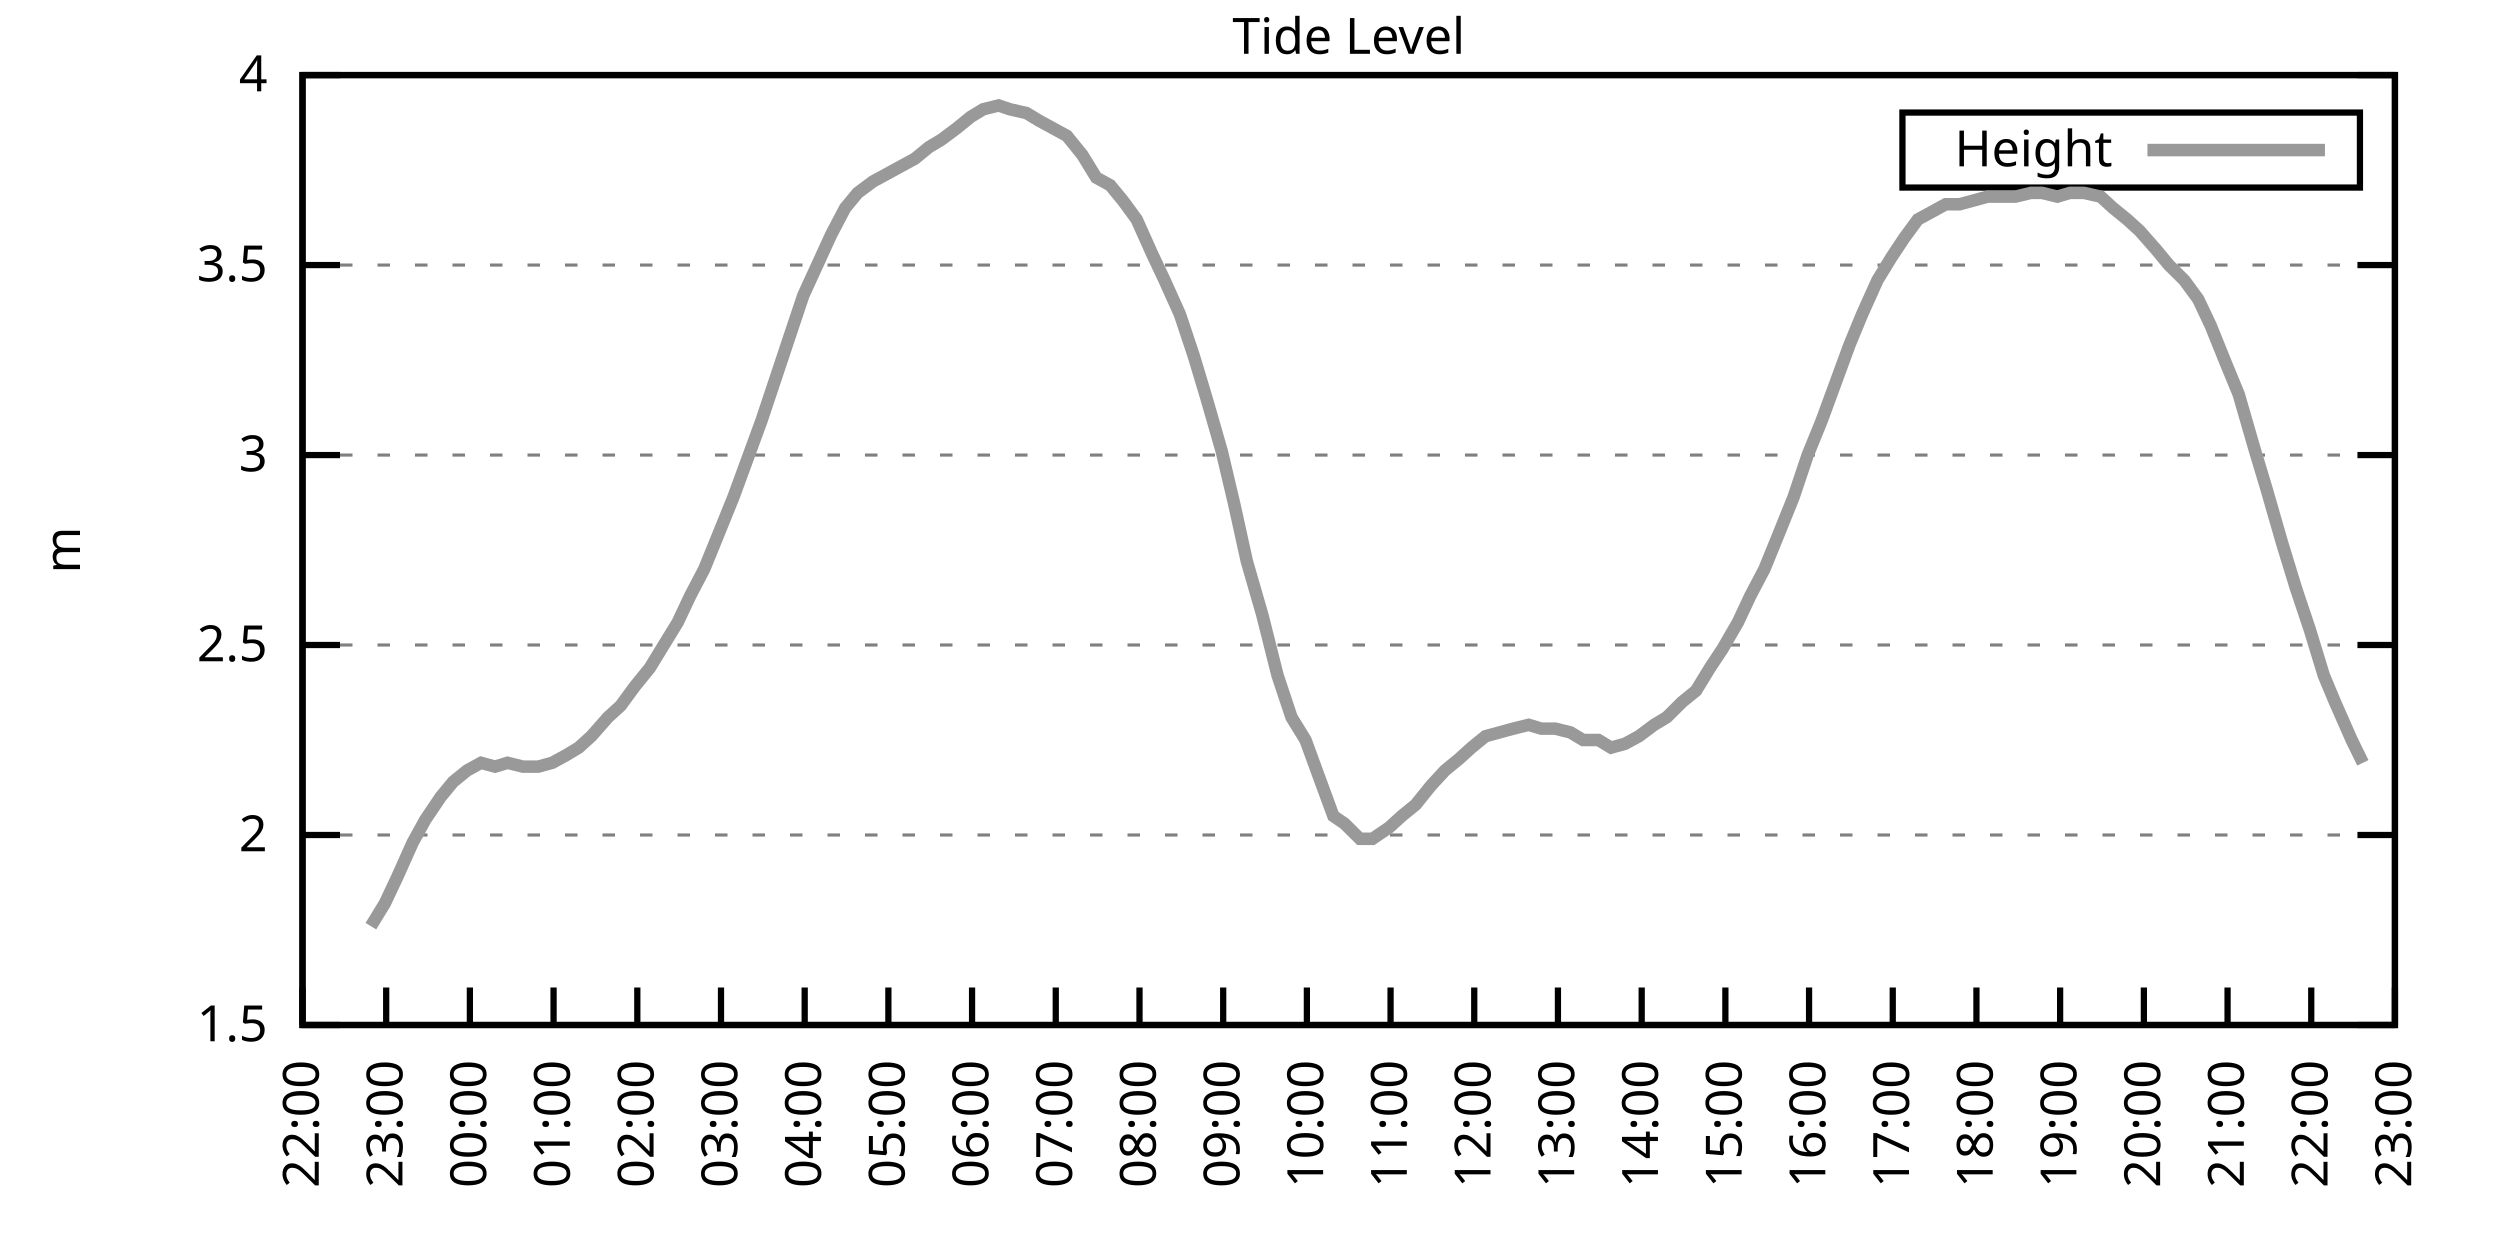
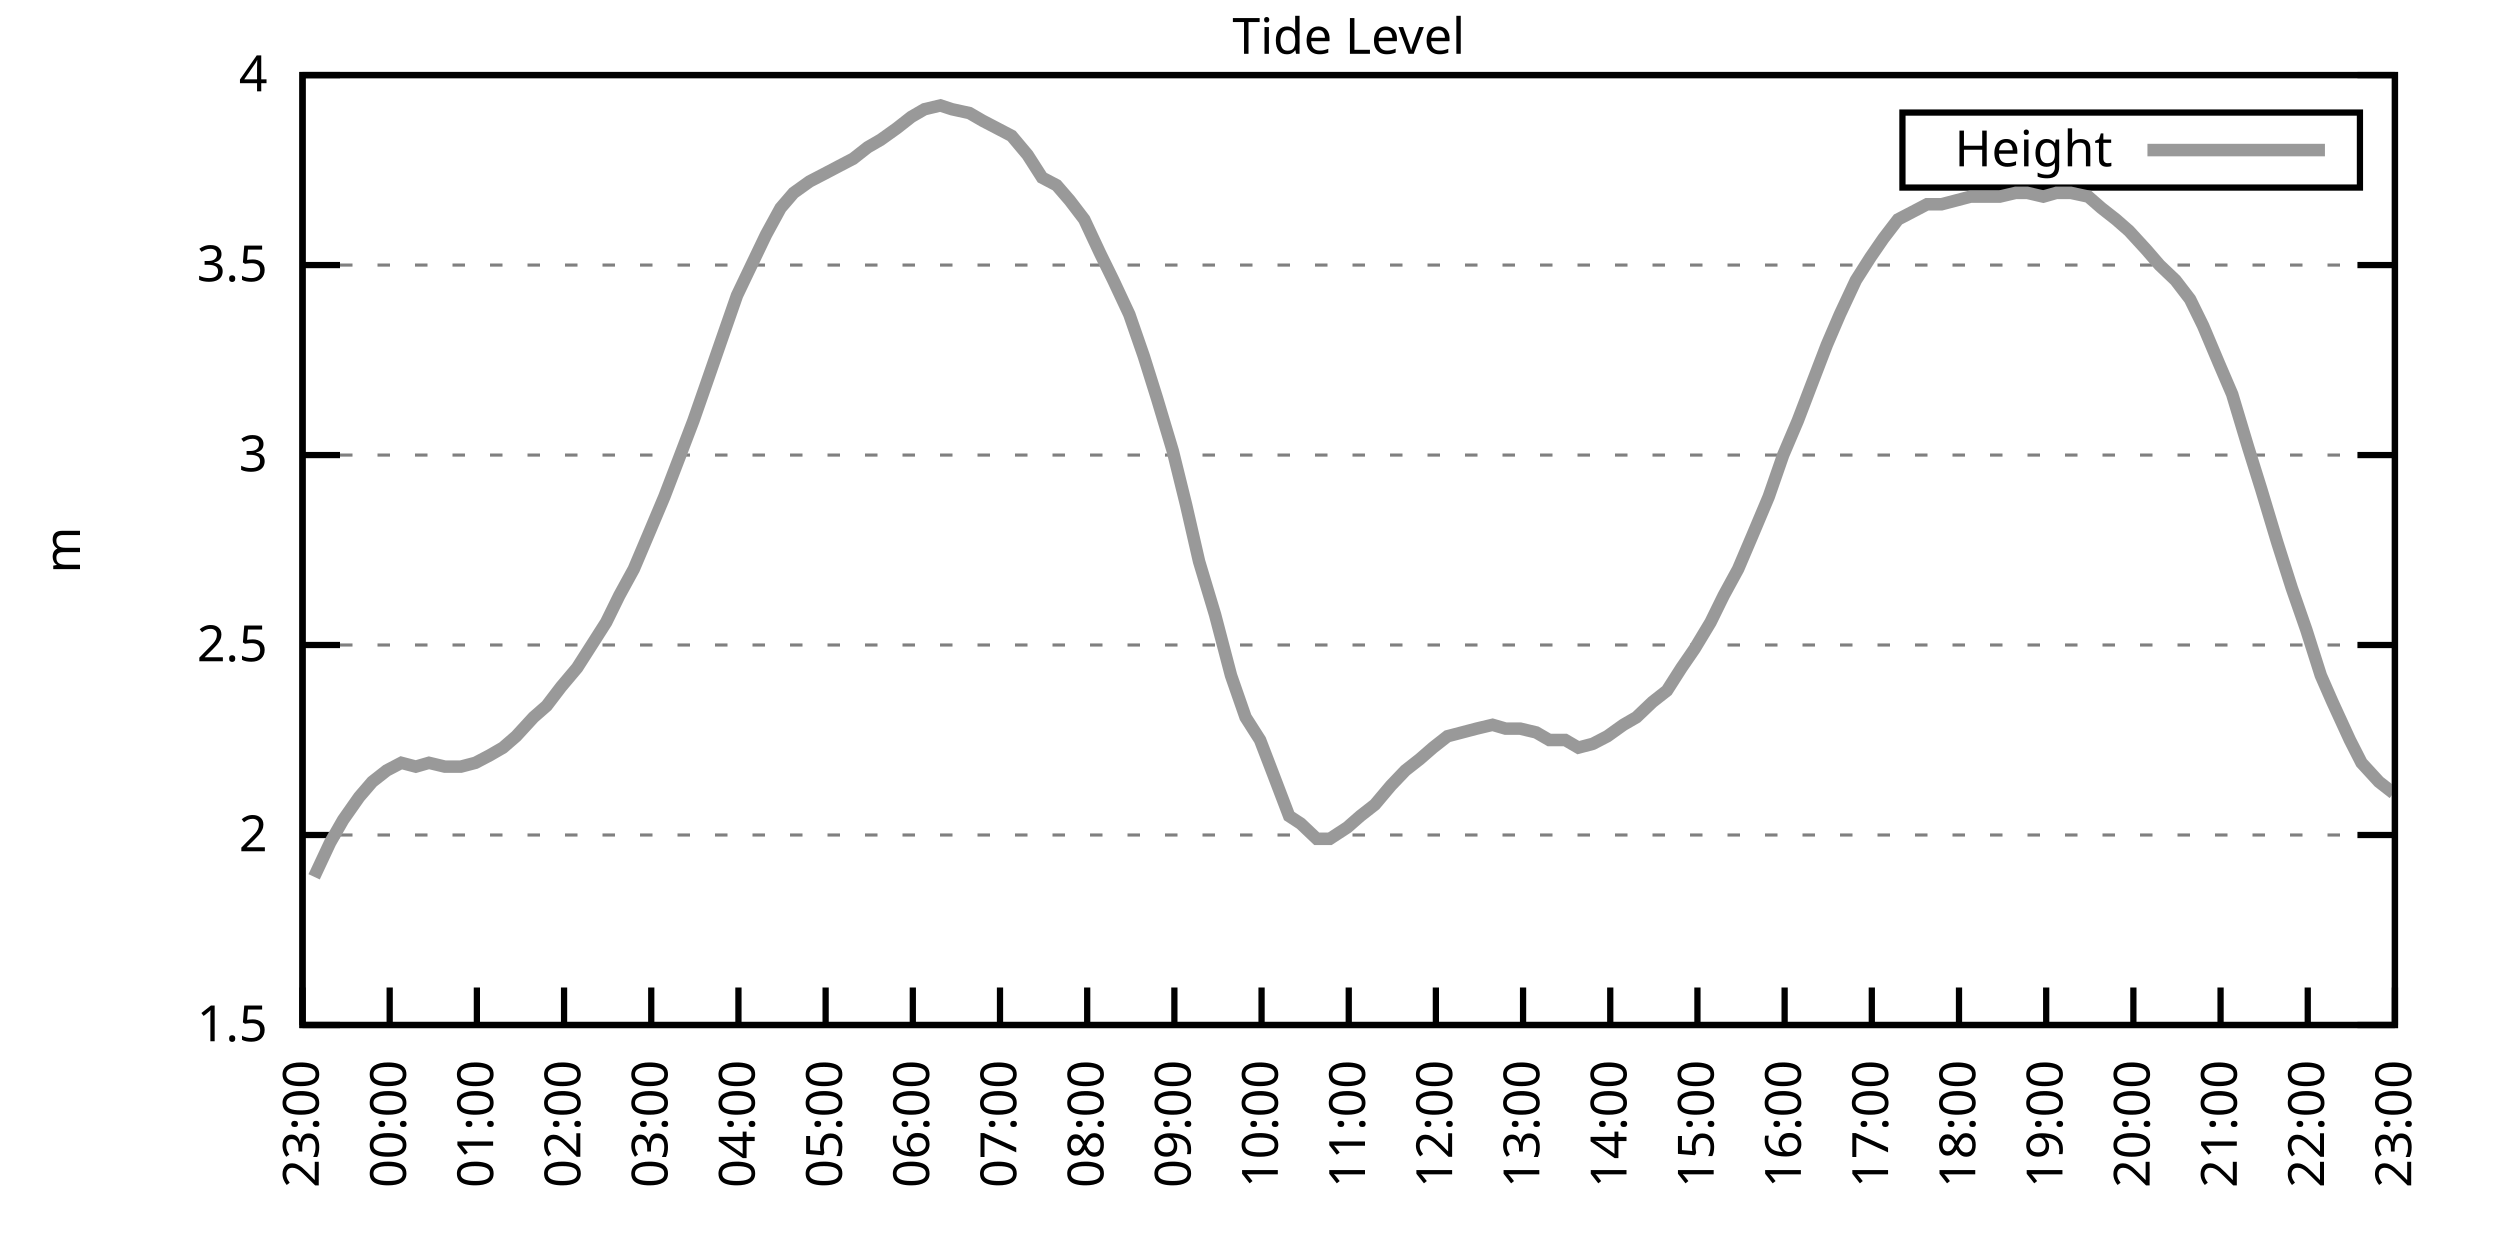
<svg xmlns="http://www.w3.org/2000/svg" xmlns:xlink="http://www.w3.org/1999/xlink" width="400" height="200" viewBox="0 0 400 200">
  <g id="gnuplot_canvas">
    <rect x="0" y="0" width="400" height="200" fill="none" />
    <defs>
      <circle id="gpDot" r="0.5" stroke-width="0.5" stroke="currentColor" />
      <path id="gpPt0" stroke-width="0.333" stroke="currentColor" d="M-1,0 h2 M0,-1 v2" />
      <path id="gpPt1" stroke-width="0.333" stroke="currentColor" d="M-1,-1 L1,1 M1,-1 L-1,1" />
      <path id="gpPt2" stroke-width="0.333" stroke="currentColor" d="M-1,0 L1,0 M0,-1 L0,1 M-1,-1 L1,1 M-1,1 L1,-1" />
      <rect id="gpPt3" stroke-width="0.333" stroke="currentColor" x="-1" y="-1" width="2" height="2" />
      <rect id="gpPt4" stroke-width="0.333" stroke="currentColor" fill="currentColor" x="-1" y="-1" width="2" height="2" />
      <circle id="gpPt5" stroke-width="0.333" stroke="currentColor" cx="0" cy="0" r="1" />
      <use xlink:href="#gpPt5" id="gpPt6" fill="currentColor" stroke="none" />
      <path id="gpPt7" stroke-width="0.333" stroke="currentColor" d="M0,-1.33 L-1.33,0.67 L1.33,0.67 z" />
      <use xlink:href="#gpPt7" id="gpPt8" fill="currentColor" stroke="none" />
      <use xlink:href="#gpPt7" id="gpPt9" stroke="currentColor" transform="rotate(180)" />
      <use xlink:href="#gpPt9" id="gpPt10" fill="currentColor" stroke="none" />
      <use xlink:href="#gpPt3" id="gpPt11" stroke="currentColor" transform="rotate(45)" />
      <use xlink:href="#gpPt11" id="gpPt12" fill="currentColor" stroke="none" />
      <path id="gpPt13" stroke-width="0.333" stroke="currentColor" d="M0,1.330 L1.265,0.411 L0.782,-1.067 L-0.782,-1.076 L-1.265,0.411 z" />
      <use xlink:href="#gpPt13" id="gpPt14" fill="currentColor" stroke="none" />
      <filter id="textbox" filterUnits="objectBoundingBox" x="0" y="0" height="1" width="1">
        <feFlood flood-color="white" flood-opacity="1" result="bgnd" />
        <feComposite in="SourceGraphic" in2="bgnd" operator="atop" />
      </filter>
      <filter id="greybox" filterUnits="objectBoundingBox" x="0" y="0" height="1" width="1">
        <feFlood flood-color="lightgrey" flood-opacity="1" result="grey" />
        <feComposite in="SourceGraphic" in2="grey" operator="atop" />
      </filter>
    </defs>
    <g fill="none" color="white" stroke="currentColor" stroke-width="1.00" stroke-linecap="butt" stroke-linejoin="miter">
</g>
    <g fill="none" color="black" stroke="currentColor" stroke-width="1.00" stroke-linecap="butt" stroke-linejoin="miter">
      <g stroke="none" shape-rendering="crispEdges">
        <polygon fill="rgb(255, 255, 255)" points="48.40,164.00 383.18,164.00 383.18,12.02 48.40,12.02 " />
      </g>
    </g>
    <g fill="none" color="black" stroke="currentColor" stroke-width="1.00" stroke-linecap="butt" stroke-linejoin="miter">
</g>
    <g fill="none" color="black" stroke="black" stroke-width="0.50" stroke-linecap="butt" stroke-linejoin="miter">
</g>
    <g fill="none" color="gray" stroke="currentColor" stroke-width="0.50" stroke-linecap="butt" stroke-linejoin="miter">
      <path stroke="gray" stroke-dasharray="2,4" class="gridline" d="M48.40,164.00 L383.19,164.00  " />
    </g>
    <g fill="none" color="gray" stroke="gray" stroke-width="1.00" stroke-linecap="butt" stroke-linejoin="miter">
</g>
    <g fill="none" color="black" stroke="currentColor" stroke-width="1.00" stroke-linecap="butt" stroke-linejoin="miter">
      <path stroke="black" d="M48.40,164.00 L54.40,164.00 M383.19,164.00 L377.19,164.00  " />
      <g transform="translate(42.80,166.60)" stroke="none" fill="black" font-family="Sans" font-size="8.00" text-anchor="end">
        <text>
          <tspan font-family="Sans"> 1.5</tspan>
        </text>
      </g>
    </g>
    <g fill="none" color="black" stroke="currentColor" stroke-width="1.00" stroke-linecap="butt" stroke-linejoin="miter">
</g>
    <g fill="none" color="black" stroke="black" stroke-width="0.50" stroke-linecap="butt" stroke-linejoin="miter">
</g>
    <g fill="none" color="gray" stroke="currentColor" stroke-width="0.50" stroke-linecap="butt" stroke-linejoin="miter">
      <path stroke="gray" stroke-dasharray="2,4" class="gridline" d="M48.40,133.60 L383.19,133.60  " />
    </g>
    <g fill="none" color="gray" stroke="gray" stroke-width="1.00" stroke-linecap="butt" stroke-linejoin="miter">
</g>
    <g fill="none" color="black" stroke="currentColor" stroke-width="1.00" stroke-linecap="butt" stroke-linejoin="miter">
      <path stroke="black" d="M48.40,133.60 L54.40,133.60 M383.19,133.60 L377.19,133.60  " />
      <g transform="translate(42.80,136.20)" stroke="none" fill="black" font-family="Sans" font-size="8.00" text-anchor="end">
        <text>
          <tspan font-family="Sans"> 2</tspan>
        </text>
      </g>
    </g>
    <g fill="none" color="black" stroke="currentColor" stroke-width="1.00" stroke-linecap="butt" stroke-linejoin="miter">
</g>
    <g fill="none" color="black" stroke="black" stroke-width="0.50" stroke-linecap="butt" stroke-linejoin="miter">
</g>
    <g fill="none" color="gray" stroke="currentColor" stroke-width="0.50" stroke-linecap="butt" stroke-linejoin="miter">
      <path stroke="gray" stroke-dasharray="2,4" class="gridline" d="M48.40,103.20 L383.19,103.20  " />
    </g>
    <g fill="none" color="gray" stroke="gray" stroke-width="1.00" stroke-linecap="butt" stroke-linejoin="miter">
</g>
    <g fill="none" color="black" stroke="currentColor" stroke-width="1.00" stroke-linecap="butt" stroke-linejoin="miter">
      <path stroke="black" d="M48.40,103.20 L54.40,103.20 M383.19,103.20 L377.19,103.20  " />
      <g transform="translate(42.80,105.80)" stroke="none" fill="black" font-family="Sans" font-size="8.00" text-anchor="end">
        <text>
          <tspan font-family="Sans"> 2.5</tspan>
        </text>
      </g>
    </g>
    <g fill="none" color="black" stroke="currentColor" stroke-width="1.00" stroke-linecap="butt" stroke-linejoin="miter">
</g>
    <g fill="none" color="black" stroke="black" stroke-width="0.50" stroke-linecap="butt" stroke-linejoin="miter">
</g>
    <g fill="none" color="gray" stroke="currentColor" stroke-width="0.50" stroke-linecap="butt" stroke-linejoin="miter">
      <path stroke="gray" stroke-dasharray="2,4" class="gridline" d="M48.40,72.81 L383.19,72.81  " />
    </g>
    <g fill="none" color="gray" stroke="gray" stroke-width="1.00" stroke-linecap="butt" stroke-linejoin="miter">
</g>
    <g fill="none" color="black" stroke="currentColor" stroke-width="1.00" stroke-linecap="butt" stroke-linejoin="miter">
      <path stroke="black" d="M48.40,72.81 L54.40,72.81 M383.19,72.81 L377.19,72.81  " />
      <g transform="translate(42.80,75.41)" stroke="none" fill="black" font-family="Sans" font-size="8.00" text-anchor="end">
        <text>
          <tspan font-family="Sans"> 3</tspan>
        </text>
      </g>
    </g>
    <g fill="none" color="black" stroke="currentColor" stroke-width="1.00" stroke-linecap="butt" stroke-linejoin="miter">
</g>
    <g fill="none" color="black" stroke="black" stroke-width="0.50" stroke-linecap="butt" stroke-linejoin="miter">
</g>
    <g fill="none" color="gray" stroke="currentColor" stroke-width="0.50" stroke-linecap="butt" stroke-linejoin="miter">
      <path stroke="gray" stroke-dasharray="2,4" class="gridline" d="M48.40,42.41 L383.19,42.41  " />
    </g>
    <g fill="none" color="gray" stroke="gray" stroke-width="1.00" stroke-linecap="butt" stroke-linejoin="miter">
</g>
    <g fill="none" color="black" stroke="currentColor" stroke-width="1.00" stroke-linecap="butt" stroke-linejoin="miter">
      <path stroke="black" d="M48.40,42.41 L54.40,42.41 M383.19,42.41 L377.19,42.41  " />
      <g transform="translate(42.80,45.01)" stroke="none" fill="black" font-family="Sans" font-size="8.00" text-anchor="end">
        <text>
          <tspan font-family="Sans"> 3.5</tspan>
        </text>
      </g>
    </g>
    <g fill="none" color="black" stroke="currentColor" stroke-width="1.00" stroke-linecap="butt" stroke-linejoin="miter">
</g>
    <g fill="none" color="black" stroke="black" stroke-width="0.50" stroke-linecap="butt" stroke-linejoin="miter">
</g>
    <g fill="none" color="gray" stroke="currentColor" stroke-width="0.50" stroke-linecap="butt" stroke-linejoin="miter">
      <path stroke="gray" stroke-dasharray="2,4" class="gridline" d="M48.40,12.01 L383.19,12.01  " />
    </g>
    <g fill="none" color="gray" stroke="gray" stroke-width="1.00" stroke-linecap="butt" stroke-linejoin="miter">
</g>
    <g fill="none" color="black" stroke="currentColor" stroke-width="1.00" stroke-linecap="butt" stroke-linejoin="miter">
      <path stroke="black" d="M48.40,12.01 L54.40,12.01 M383.19,12.01 L377.19,12.01  " />
      <g transform="translate(42.80,14.61)" stroke="none" fill="black" font-family="Sans" font-size="8.00" text-anchor="end">
        <text>
          <tspan font-family="Sans"> 4</tspan>
        </text>
      </g>
    </g>
    <g fill="none" color="black" stroke="currentColor" stroke-width="1.00" stroke-linecap="butt" stroke-linejoin="miter">
      <path stroke="black" d="M48.40,164.00 L48.40,158.00  " />
      <g transform="translate(51.00,169.60) rotate(270.00)" stroke="none" fill="black" font-family="Sans" font-size="8.00" text-anchor="end">
        <text>
-           <tspan font-family="Sans">22:00</tspan>
-         </text>
-       </g>
-     </g>
-     <g fill="none" color="black" stroke="currentColor" stroke-width="1.00" stroke-linecap="butt" stroke-linejoin="miter">
-       <path stroke="black" d="M61.79,164.00 L61.79,158.00  " />
-       <g transform="translate(64.39,169.60) rotate(270.00)" stroke="none" fill="black" font-family="Sans" font-size="8.00" text-anchor="end">
-         <text>
          <tspan font-family="Sans">23:00</tspan>
        </text>
      </g>
    </g>
    <g fill="none" color="black" stroke="currentColor" stroke-width="1.00" stroke-linecap="butt" stroke-linejoin="miter">
-       <path stroke="black" d="M75.18,164.00 L75.18,158.00  " />
-       <g transform="translate(77.78,169.60) rotate(270.00)" stroke="none" fill="black" font-family="Sans" font-size="8.00" text-anchor="end">
+       <path stroke="black" d="M62.35,164.00 L62.35,158.00  " />
+       <g transform="translate(64.95,169.60) rotate(270.00)" stroke="none" fill="black" font-family="Sans" font-size="8.00" text-anchor="end">
        <text>
          <tspan font-family="Sans">00:00</tspan>
        </text>
      </g>
    </g>
    <g fill="none" color="black" stroke="currentColor" stroke-width="1.00" stroke-linecap="butt" stroke-linejoin="miter">
-       <path stroke="black" d="M88.57,164.00 L88.57,158.00  " />
-       <g transform="translate(91.17,169.60) rotate(270.00)" stroke="none" fill="black" font-family="Sans" font-size="8.00" text-anchor="end">
+       <path stroke="black" d="M76.30,164.00 L76.30,158.00  " />
+       <g transform="translate(78.90,169.60) rotate(270.00)" stroke="none" fill="black" font-family="Sans" font-size="8.00" text-anchor="end">
        <text>
          <tspan font-family="Sans">01:00</tspan>
        </text>
      </g>
    </g>
    <g fill="none" color="black" stroke="currentColor" stroke-width="1.00" stroke-linecap="butt" stroke-linejoin="miter">
-       <path stroke="black" d="M101.97,164.00 L101.97,158.00  " />
-       <g transform="translate(104.57,169.60) rotate(270.00)" stroke="none" fill="black" font-family="Sans" font-size="8.00" text-anchor="end">
+       <path stroke="black" d="M90.25,164.00 L90.25,158.00  " />
+       <g transform="translate(92.85,169.60) rotate(270.00)" stroke="none" fill="black" font-family="Sans" font-size="8.00" text-anchor="end">
        <text>
          <tspan font-family="Sans">02:00</tspan>
        </text>
      </g>
    </g>
    <g fill="none" color="black" stroke="currentColor" stroke-width="1.00" stroke-linecap="butt" stroke-linejoin="miter">
-       <path stroke="black" d="M115.36,164.00 L115.36,158.00  " />
-       <g transform="translate(117.96,169.60) rotate(270.00)" stroke="none" fill="black" font-family="Sans" font-size="8.00" text-anchor="end">
+       <path stroke="black" d="M104.20,164.00 L104.20,158.00  " />
+       <g transform="translate(106.80,169.60) rotate(270.00)" stroke="none" fill="black" font-family="Sans" font-size="8.00" text-anchor="end">
        <text>
          <tspan font-family="Sans">03:00</tspan>
        </text>
      </g>
    </g>
    <g fill="none" color="black" stroke="currentColor" stroke-width="1.00" stroke-linecap="butt" stroke-linejoin="miter">
-       <path stroke="black" d="M128.75,164.00 L128.75,158.00  " />
-       <g transform="translate(131.35,169.60) rotate(270.00)" stroke="none" fill="black" font-family="Sans" font-size="8.00" text-anchor="end">
+       <path stroke="black" d="M118.15,164.00 L118.15,158.00  " />
+       <g transform="translate(120.75,169.60) rotate(270.00)" stroke="none" fill="black" font-family="Sans" font-size="8.00" text-anchor="end">
        <text>
          <tspan font-family="Sans">04:00</tspan>
        </text>
      </g>
    </g>
    <g fill="none" color="black" stroke="currentColor" stroke-width="1.00" stroke-linecap="butt" stroke-linejoin="miter">
-       <path stroke="black" d="M142.14,164.00 L142.14,158.00  " />
-       <g transform="translate(144.74,169.60) rotate(270.00)" stroke="none" fill="black" font-family="Sans" font-size="8.00" text-anchor="end">
+       <path stroke="black" d="M132.10,164.00 L132.10,158.00  " />
+       <g transform="translate(134.70,169.60) rotate(270.00)" stroke="none" fill="black" font-family="Sans" font-size="8.00" text-anchor="end">
        <text>
          <tspan font-family="Sans">05:00</tspan>
        </text>
      </g>
    </g>
    <g fill="none" color="black" stroke="currentColor" stroke-width="1.00" stroke-linecap="butt" stroke-linejoin="miter">
-       <path stroke="black" d="M155.53,164.00 L155.53,158.00  " />
-       <g transform="translate(158.13,169.60) rotate(270.00)" stroke="none" fill="black" font-family="Sans" font-size="8.00" text-anchor="end">
+       <path stroke="black" d="M146.05,164.00 L146.05,158.00  " />
+       <g transform="translate(148.65,169.60) rotate(270.00)" stroke="none" fill="black" font-family="Sans" font-size="8.00" text-anchor="end">
        <text>
          <tspan font-family="Sans">06:00</tspan>
        </text>
      </g>
    </g>
    <g fill="none" color="black" stroke="currentColor" stroke-width="1.00" stroke-linecap="butt" stroke-linejoin="miter">
-       <path stroke="black" d="M168.92,164.00 L168.92,158.00  " />
-       <g transform="translate(171.52,169.60) rotate(270.00)" stroke="none" fill="black" font-family="Sans" font-size="8.00" text-anchor="end">
+       <path stroke="black" d="M160.00,164.00 L160.00,158.00  " />
+       <g transform="translate(162.60,169.60) rotate(270.00)" stroke="none" fill="black" font-family="Sans" font-size="8.00" text-anchor="end">
        <text>
          <tspan font-family="Sans">07:00</tspan>
        </text>
      </g>
    </g>
    <g fill="none" color="black" stroke="currentColor" stroke-width="1.00" stroke-linecap="butt" stroke-linejoin="miter">
-       <path stroke="black" d="M182.32,164.00 L182.32,158.00  " />
-       <g transform="translate(184.92,169.60) rotate(270.00)" stroke="none" fill="black" font-family="Sans" font-size="8.00" text-anchor="end">
+       <path stroke="black" d="M173.95,164.00 L173.95,158.00  " />
+       <g transform="translate(176.55,169.60) rotate(270.00)" stroke="none" fill="black" font-family="Sans" font-size="8.00" text-anchor="end">
        <text>
          <tspan font-family="Sans">08:00</tspan>
        </text>
      </g>
    </g>
    <g fill="none" color="black" stroke="currentColor" stroke-width="1.00" stroke-linecap="butt" stroke-linejoin="miter">
-       <path stroke="black" d="M195.71,164.00 L195.71,158.00  " />
-       <g transform="translate(198.31,169.60) rotate(270.00)" stroke="none" fill="black" font-family="Sans" font-size="8.00" text-anchor="end">
+       <path stroke="black" d="M187.90,164.00 L187.90,158.00  " />
+       <g transform="translate(190.50,169.60) rotate(270.00)" stroke="none" fill="black" font-family="Sans" font-size="8.00" text-anchor="end">
        <text>
          <tspan font-family="Sans">09:00</tspan>
        </text>
      </g>
    </g>
    <g fill="none" color="black" stroke="currentColor" stroke-width="1.00" stroke-linecap="butt" stroke-linejoin="miter">
-       <path stroke="black" d="M209.10,164.00 L209.10,158.00  " />
-       <g transform="translate(211.70,169.60) rotate(270.00)" stroke="none" fill="black" font-family="Sans" font-size="8.00" text-anchor="end">
+       <path stroke="black" d="M201.85,164.00 L201.85,158.00  " />
+       <g transform="translate(204.45,169.60) rotate(270.00)" stroke="none" fill="black" font-family="Sans" font-size="8.00" text-anchor="end">
        <text>
          <tspan font-family="Sans">10:00</tspan>
        </text>
      </g>
    </g>
    <g fill="none" color="black" stroke="currentColor" stroke-width="1.00" stroke-linecap="butt" stroke-linejoin="miter">
-       <path stroke="black" d="M222.49,164.00 L222.49,158.00  " />
-       <g transform="translate(225.09,169.60) rotate(270.00)" stroke="none" fill="black" font-family="Sans" font-size="8.00" text-anchor="end">
+       <path stroke="black" d="M215.80,164.00 L215.80,158.00  " />
+       <g transform="translate(218.40,169.60) rotate(270.00)" stroke="none" fill="black" font-family="Sans" font-size="8.00" text-anchor="end">
        <text>
          <tspan font-family="Sans">11:00</tspan>
        </text>
      </g>
    </g>
    <g fill="none" color="black" stroke="currentColor" stroke-width="1.00" stroke-linecap="butt" stroke-linejoin="miter">
-       <path stroke="black" d="M235.88,164.00 L235.88,158.00  " />
-       <g transform="translate(238.48,169.60) rotate(270.00)" stroke="none" fill="black" font-family="Sans" font-size="8.00" text-anchor="end">
+       <path stroke="black" d="M229.74,164.00 L229.74,158.00  " />
+       <g transform="translate(232.34,169.60) rotate(270.00)" stroke="none" fill="black" font-family="Sans" font-size="8.00" text-anchor="end">
        <text>
          <tspan font-family="Sans">12:00</tspan>
        </text>
      </g>
    </g>
    <g fill="none" color="black" stroke="currentColor" stroke-width="1.00" stroke-linecap="butt" stroke-linejoin="miter">
-       <path stroke="black" d="M249.27,164.00 L249.27,158.00  " />
-       <g transform="translate(251.87,169.60) rotate(270.00)" stroke="none" fill="black" font-family="Sans" font-size="8.00" text-anchor="end">
+       <path stroke="black" d="M243.69,164.00 L243.69,158.00  " />
+       <g transform="translate(246.29,169.60) rotate(270.00)" stroke="none" fill="black" font-family="Sans" font-size="8.00" text-anchor="end">
        <text>
          <tspan font-family="Sans">13:00</tspan>
        </text>
      </g>
    </g>
    <g fill="none" color="black" stroke="currentColor" stroke-width="1.00" stroke-linecap="butt" stroke-linejoin="miter">
-       <path stroke="black" d="M262.67,164.00 L262.67,158.00  " />
-       <g transform="translate(265.27,169.60) rotate(270.00)" stroke="none" fill="black" font-family="Sans" font-size="8.00" text-anchor="end">
+       <path stroke="black" d="M257.64,164.00 L257.64,158.00  " />
+       <g transform="translate(260.24,169.60) rotate(270.00)" stroke="none" fill="black" font-family="Sans" font-size="8.00" text-anchor="end">
        <text>
          <tspan font-family="Sans">14:00</tspan>
        </text>
      </g>
    </g>
    <g fill="none" color="black" stroke="currentColor" stroke-width="1.00" stroke-linecap="butt" stroke-linejoin="miter">
-       <path stroke="black" d="M276.06,164.00 L276.06,158.00  " />
-       <g transform="translate(278.66,169.60) rotate(270.00)" stroke="none" fill="black" font-family="Sans" font-size="8.00" text-anchor="end">
+       <path stroke="black" d="M271.59,164.00 L271.59,158.00  " />
+       <g transform="translate(274.19,169.60) rotate(270.00)" stroke="none" fill="black" font-family="Sans" font-size="8.00" text-anchor="end">
        <text>
          <tspan font-family="Sans">15:00</tspan>
        </text>
      </g>
    </g>
    <g fill="none" color="black" stroke="currentColor" stroke-width="1.00" stroke-linecap="butt" stroke-linejoin="miter">
-       <path stroke="black" d="M289.45,164.00 L289.45,158.00  " />
-       <g transform="translate(292.05,169.60) rotate(270.00)" stroke="none" fill="black" font-family="Sans" font-size="8.00" text-anchor="end">
+       <path stroke="black" d="M285.54,164.00 L285.54,158.00  " />
+       <g transform="translate(288.14,169.60) rotate(270.00)" stroke="none" fill="black" font-family="Sans" font-size="8.00" text-anchor="end">
        <text>
          <tspan font-family="Sans">16:00</tspan>
        </text>
      </g>
    </g>
    <g fill="none" color="black" stroke="currentColor" stroke-width="1.00" stroke-linecap="butt" stroke-linejoin="miter">
-       <path stroke="black" d="M302.84,164.00 L302.84,158.00  " />
-       <g transform="translate(305.44,169.60) rotate(270.00)" stroke="none" fill="black" font-family="Sans" font-size="8.00" text-anchor="end">
+       <path stroke="black" d="M299.49,164.00 L299.49,158.00  " />
+       <g transform="translate(302.09,169.60) rotate(270.00)" stroke="none" fill="black" font-family="Sans" font-size="8.00" text-anchor="end">
        <text>
          <tspan font-family="Sans">17:00</tspan>
        </text>
      </g>
    </g>
    <g fill="none" color="black" stroke="currentColor" stroke-width="1.00" stroke-linecap="butt" stroke-linejoin="miter">
-       <path stroke="black" d="M316.23,164.00 L316.23,158.00  " />
-       <g transform="translate(318.83,169.60) rotate(270.00)" stroke="none" fill="black" font-family="Sans" font-size="8.00" text-anchor="end">
+       <path stroke="black" d="M313.44,164.00 L313.44,158.00  " />
+       <g transform="translate(316.04,169.60) rotate(270.00)" stroke="none" fill="black" font-family="Sans" font-size="8.00" text-anchor="end">
        <text>
          <tspan font-family="Sans">18:00</tspan>
        </text>
      </g>
    </g>
    <g fill="none" color="black" stroke="currentColor" stroke-width="1.00" stroke-linecap="butt" stroke-linejoin="miter">
-       <path stroke="black" d="M329.62,164.00 L329.62,158.00  " />
-       <g transform="translate(332.22,169.60) rotate(270.00)" stroke="none" fill="black" font-family="Sans" font-size="8.00" text-anchor="end">
+       <path stroke="black" d="M327.39,164.00 L327.39,158.00  " />
+       <g transform="translate(329.99,169.60) rotate(270.00)" stroke="none" fill="black" font-family="Sans" font-size="8.00" text-anchor="end">
        <text>
          <tspan font-family="Sans">19:00</tspan>
        </text>
      </g>
    </g>
    <g fill="none" color="black" stroke="currentColor" stroke-width="1.00" stroke-linecap="butt" stroke-linejoin="miter">
-       <path stroke="black" d="M343.02,164.00 L343.02,158.00  " />
-       <g transform="translate(345.62,169.60) rotate(270.00)" stroke="none" fill="black" font-family="Sans" font-size="8.00" text-anchor="end">
+       <path stroke="black" d="M341.34,164.00 L341.34,158.00  " />
+       <g transform="translate(343.94,169.60) rotate(270.00)" stroke="none" fill="black" font-family="Sans" font-size="8.00" text-anchor="end">
        <text>
          <tspan font-family="Sans">20:00</tspan>
        </text>
      </g>
    </g>
    <g fill="none" color="black" stroke="currentColor" stroke-width="1.00" stroke-linecap="butt" stroke-linejoin="miter">
-       <path stroke="black" d="M356.41,164.00 L356.41,158.00  " />
-       <g transform="translate(359.01,169.60) rotate(270.00)" stroke="none" fill="black" font-family="Sans" font-size="8.00" text-anchor="end">
+       <path stroke="black" d="M355.29,164.00 L355.29,158.00  " />
+       <g transform="translate(357.89,169.60) rotate(270.00)" stroke="none" fill="black" font-family="Sans" font-size="8.00" text-anchor="end">
        <text>
          <tspan font-family="Sans">21:00</tspan>
        </text>
      </g>
    </g>
    <g fill="none" color="black" stroke="currentColor" stroke-width="1.00" stroke-linecap="butt" stroke-linejoin="miter">
-       <path stroke="black" d="M369.80,164.00 L369.80,158.00  " />
-       <g transform="translate(372.40,169.60) rotate(270.00)" stroke="none" fill="black" font-family="Sans" font-size="8.00" text-anchor="end">
+       <path stroke="black" d="M369.24,164.00 L369.24,158.00  " />
+       <g transform="translate(371.84,169.60) rotate(270.00)" stroke="none" fill="black" font-family="Sans" font-size="8.00" text-anchor="end">
        <text>
          <tspan font-family="Sans">22:00</tspan>
        </text>
      </g>
    </g>
    <g fill="none" color="black" stroke="currentColor" stroke-width="1.00" stroke-linecap="butt" stroke-linejoin="miter">
      <path stroke="black" d="M383.19,164.00 L383.19,158.00  " />
      <g transform="translate(385.79,169.60) rotate(270.00)" stroke="none" fill="black" font-family="Sans" font-size="8.00" text-anchor="end">
        <text>
          <tspan font-family="Sans">23:00</tspan>
        </text>
      </g>
    </g>
    <g fill="none" color="black" stroke="currentColor" stroke-width="1.00" stroke-linecap="butt" stroke-linejoin="miter">
</g>
    <g fill="none" color="black" stroke="currentColor" stroke-width="1.00" stroke-linecap="butt" stroke-linejoin="miter">
      <path stroke="black" d="M48.40,12.01 L48.40,164.00 L383.19,164.00 L383.19,12.01 L48.40,12.01 Z  " />
    </g>
    <g fill="none" color="black" stroke="currentColor" stroke-width="1.00" stroke-linecap="butt" stroke-linejoin="miter">
</g>
    <g fill="none" color="black" stroke="currentColor" stroke-width="1.00" stroke-linecap="butt" stroke-linejoin="miter">
      <path stroke="black" d="M304.39,30.01 L304.39,18.01 L377.59,18.01 L377.59,30.01 L304.39,30.01 Z  " />
    </g>
    <g id="Tide_level_plot_1">
      <g fill="none" color="white" stroke="black" stroke-width="2.00" stroke-linecap="butt" stroke-linejoin="miter">
</g>
      <g fill="none" color="black" stroke="currentColor" stroke-width="2.00" stroke-linecap="butt" stroke-linejoin="miter">
        <g transform="translate(337.99,26.61)" stroke="none" fill="black" font-family="Sans" font-size="8.00" text-anchor="end">
          <text>
            <tspan font-family="Sans">Height</tspan>
          </text>
        </g>
      </g>
      <g fill="none" color="black" stroke="currentColor" stroke-width="2.00" stroke-linecap="butt" stroke-linejoin="miter">
-         <path stroke="rgb(153, 153, 153)" d="M343.59,24.01 L371.99,24.01 M59.34,148.19 L61.57,144.55 L63.58,140.29 L66.03,134.82 L68.04,131.17 L70.50,127.52   L72.50,125.09 L74.74,123.27 L76.97,122.05 L79.20,122.66 L81.21,122.05 L83.66,122.66 L86.12,122.66 L88.35,122.05   L90.58,120.83 L92.59,119.62 L94.60,117.80 L97.28,114.76 L99.29,112.93 L101.52,109.89 L103.98,106.85 L106.21,103.20   L108.44,99.56 L110.45,95.30 L112.68,91.04 L114.91,85.57 L117.37,79.49 L119.60,73.41 L121.83,67.33 L124.06,60.65   L126.29,53.96 L128.53,47.27 L130.76,42.41 L132.99,37.54 L135.22,33.29 L137.23,30.86 L139.69,29.03 L141.92,27.82   L144.15,26.60 L146.38,25.39 L148.61,23.56 L150.62,22.35 L153.08,20.52 L155.31,18.70 L157.32,17.48 L159.77,16.87   L161.56,17.48 L164.24,18.09 L166.25,19.31 L168.48,20.52 L170.71,21.74 L173.17,24.78 L175.40,28.42 L177.63,29.64   L179.64,32.07 L181.87,35.11 L184.32,40.58 L186.33,44.84 L188.79,50.31 L191.02,57.00 L193.03,63.69 L195.48,72.20   L197.49,80.71 L199.50,89.83 L201.96,98.34 L204.41,108.07 L206.64,114.76 L208.88,118.40 L210.88,123.87 L213.34,130.56   L215.13,131.78 L217.58,134.21 L219.59,134.21 L222.27,132.39 L224.28,130.56 L226.51,128.74 L228.96,125.70 L231.20,123.27   L233.43,121.44 L235.44,119.62 L237.67,117.80 L239.90,117.19 L242.13,116.58 L244.59,115.97 L246.60,116.58 L248.83,116.58   L251.28,117.19 L253.29,118.40 L255.75,118.40 L257.76,119.62 L259.99,119.01 L262.22,117.80 L264.67,115.97 L266.68,114.76   L269.14,112.32 L271.37,110.50 L273.60,106.85 L275.61,103.81 L278.07,99.56 L280.07,95.30 L282.31,91.04 L284.54,85.57   L286.99,79.49 L289.23,72.81 L291.46,67.33 L293.47,61.86 L295.92,55.18 L297.93,50.31 L300.39,44.84 L302.62,41.19   L304.63,38.15 L306.86,35.11 L309.09,33.90 L311.32,32.68 L313.55,32.68 L315.79,32.07 L318.02,31.46 L320.47,31.46   L322.48,31.46 L324.94,30.86 L326.72,30.86 L329.18,31.46 L331.19,30.86 L333.42,30.86 L336.10,31.46 L338.10,33.29   L340.34,35.11 L342.35,36.94 L345.02,39.98 L347.03,42.41 L349.49,44.84 L351.72,47.88 L353.73,52.14 L356.18,58.21   L358.19,63.08 L360.65,71.59 L362.66,78.28 L365.11,86.79 L367.34,94.08 L369.58,100.77 L371.81,108.07 L373.59,112.32   L376.27,118.40 L378.06,122.05  " />
+         <path stroke="rgb(153, 153, 153)" d="M343.59,24.01 L371.99,24.01 M50.26,140.29 L52.82,134.82 L54.91,131.17 L57.47,127.52 L59.56,125.09 L61.88,123.27   L64.21,122.05 L66.53,122.66 L68.63,122.05 L71.18,122.66 L73.74,122.66 L76.07,122.05 L78.39,120.83 L80.48,119.62   L82.58,117.80 L85.37,114.76 L87.46,112.93 L89.78,109.89 L92.34,106.85 L94.67,103.20 L96.99,99.56 L99.08,95.30   L101.41,91.04 L103.73,85.57 L106.29,79.49 L108.62,73.41 L110.94,67.33 L113.27,60.65 L115.59,53.96 L117.92,47.27   L120.24,42.41 L122.57,37.54 L124.89,33.29 L126.98,30.86 L129.54,29.03 L131.87,27.82 L134.19,26.60 L136.51,25.39   L138.84,23.56 L140.93,22.35 L143.49,20.52 L145.81,18.70 L147.91,17.48 L150.46,16.87 L152.32,17.48 L155.11,18.09   L157.21,19.31 L159.53,20.52 L161.86,21.74 L164.41,24.78 L166.74,28.42 L169.06,29.64 L171.16,32.07 L173.48,35.11   L176.04,40.58 L178.13,44.84 L180.69,50.31 L183.01,57.00 L185.11,63.69 L187.66,72.20 L189.76,80.71 L191.85,89.83   L194.41,98.34 L196.96,108.07 L199.29,114.76 L201.61,118.40 L203.71,123.87 L206.26,130.56 L208.12,131.78 L210.68,134.21   L212.77,134.21 L215.56,132.39 L217.65,130.56 L219.98,128.74 L222.54,125.70 L224.86,123.27 L227.19,121.44 L229.28,119.62   L231.60,117.80 L233.93,117.19 L236.25,116.58 L238.81,115.97 L240.90,116.58 L243.23,116.58 L245.79,117.19 L247.88,118.40   L250.44,118.40 L252.53,119.62 L254.85,119.01 L257.18,117.80 L259.74,115.97 L261.83,114.76 L264.39,112.32 L266.71,110.50   L269.04,106.85 L271.13,103.81 L273.69,99.56 L275.78,95.30 L278.10,91.04 L280.43,85.57 L282.99,79.49 L285.31,72.81   L287.64,67.33 L289.73,61.86 L292.29,55.18 L294.38,50.31 L296.94,44.84 L299.26,41.19 L301.35,38.15 L303.68,35.11   L306.00,33.90 L308.33,32.68 L310.65,32.68 L312.98,32.07 L315.30,31.46 L317.86,31.46 L319.95,31.46 L322.51,30.86   L324.37,30.86 L326.93,31.46 L329.02,30.86 L331.34,30.86 L334.13,31.46 L336.23,33.29 L338.55,35.11 L340.64,36.94   L343.43,39.98 L345.53,42.41 L348.08,44.84 L350.41,47.88 L352.50,52.14 L355.06,58.21 L357.15,63.08 L359.71,71.59   L361.80,78.28 L364.36,86.79 L366.68,94.08 L369.01,100.77 L371.33,108.07 L373.19,112.32 L375.98,118.40 L377.84,122.05   L380.63,125.09 L382.96,126.91  " />
      </g>
    </g>
    <g fill="none" color="black" stroke="currentColor" stroke-width="2.00" stroke-linecap="butt" stroke-linejoin="miter">
</g>
    <g fill="none" color="black" stroke="black" stroke-width="1.00" stroke-linecap="butt" stroke-linejoin="miter">
</g>
    <g fill="none" color="black" stroke="currentColor" stroke-width="1.00" stroke-linecap="butt" stroke-linejoin="miter">
      <path stroke="black" d="M48.40,12.01 L48.40,164.00 L383.19,164.00 L383.19,12.01 L48.40,12.01 Z  " />
      <g transform="translate(12.80,88.01) rotate(270.00)" stroke="none" fill="black" font-family="Sans" font-size="8.00" text-anchor="middle">
        <text>
          <tspan font-family="Sans">m</tspan>
        </text>
      </g>
    </g>
    <g fill="none" color="black" stroke="currentColor" stroke-width="1.00" stroke-linecap="butt" stroke-linejoin="miter">
</g>
    <g fill="none" color="black" stroke="currentColor" stroke-width="1.00" stroke-linecap="butt" stroke-linejoin="miter">
      <g transform="translate(215.79,8.61)" stroke="none" fill="black" font-family="Sans" font-size="8.00" text-anchor="middle">
        <text>
          <tspan font-family="Sans">Tide Level</tspan>
        </text>
      </g>
    </g>
    <g fill="none" color="black" stroke="currentColor" stroke-width="1.00" stroke-linecap="butt" stroke-linejoin="miter">
</g>
  </g>
</svg>
